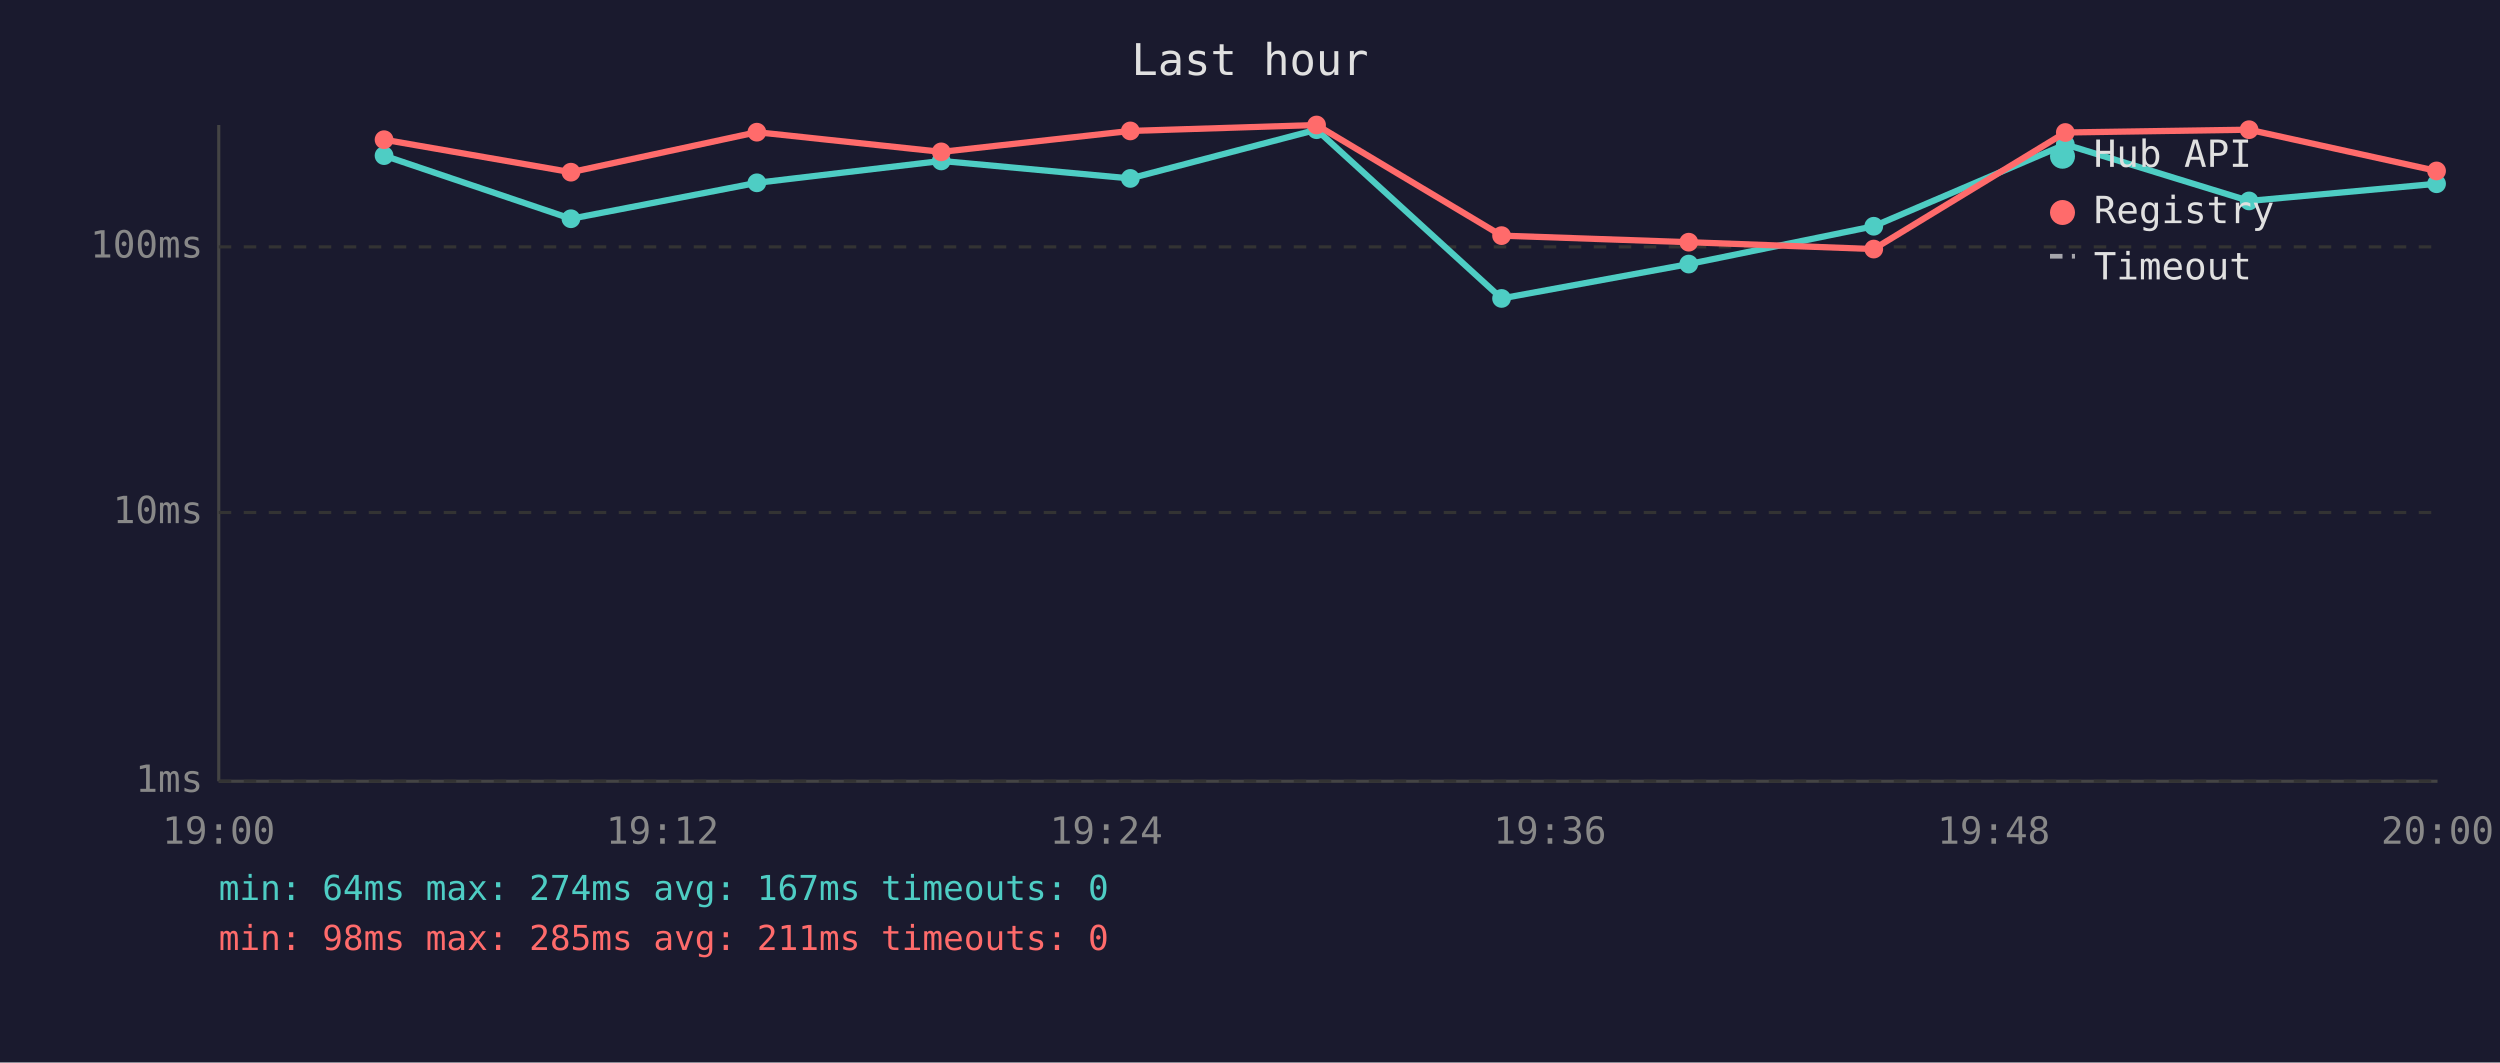
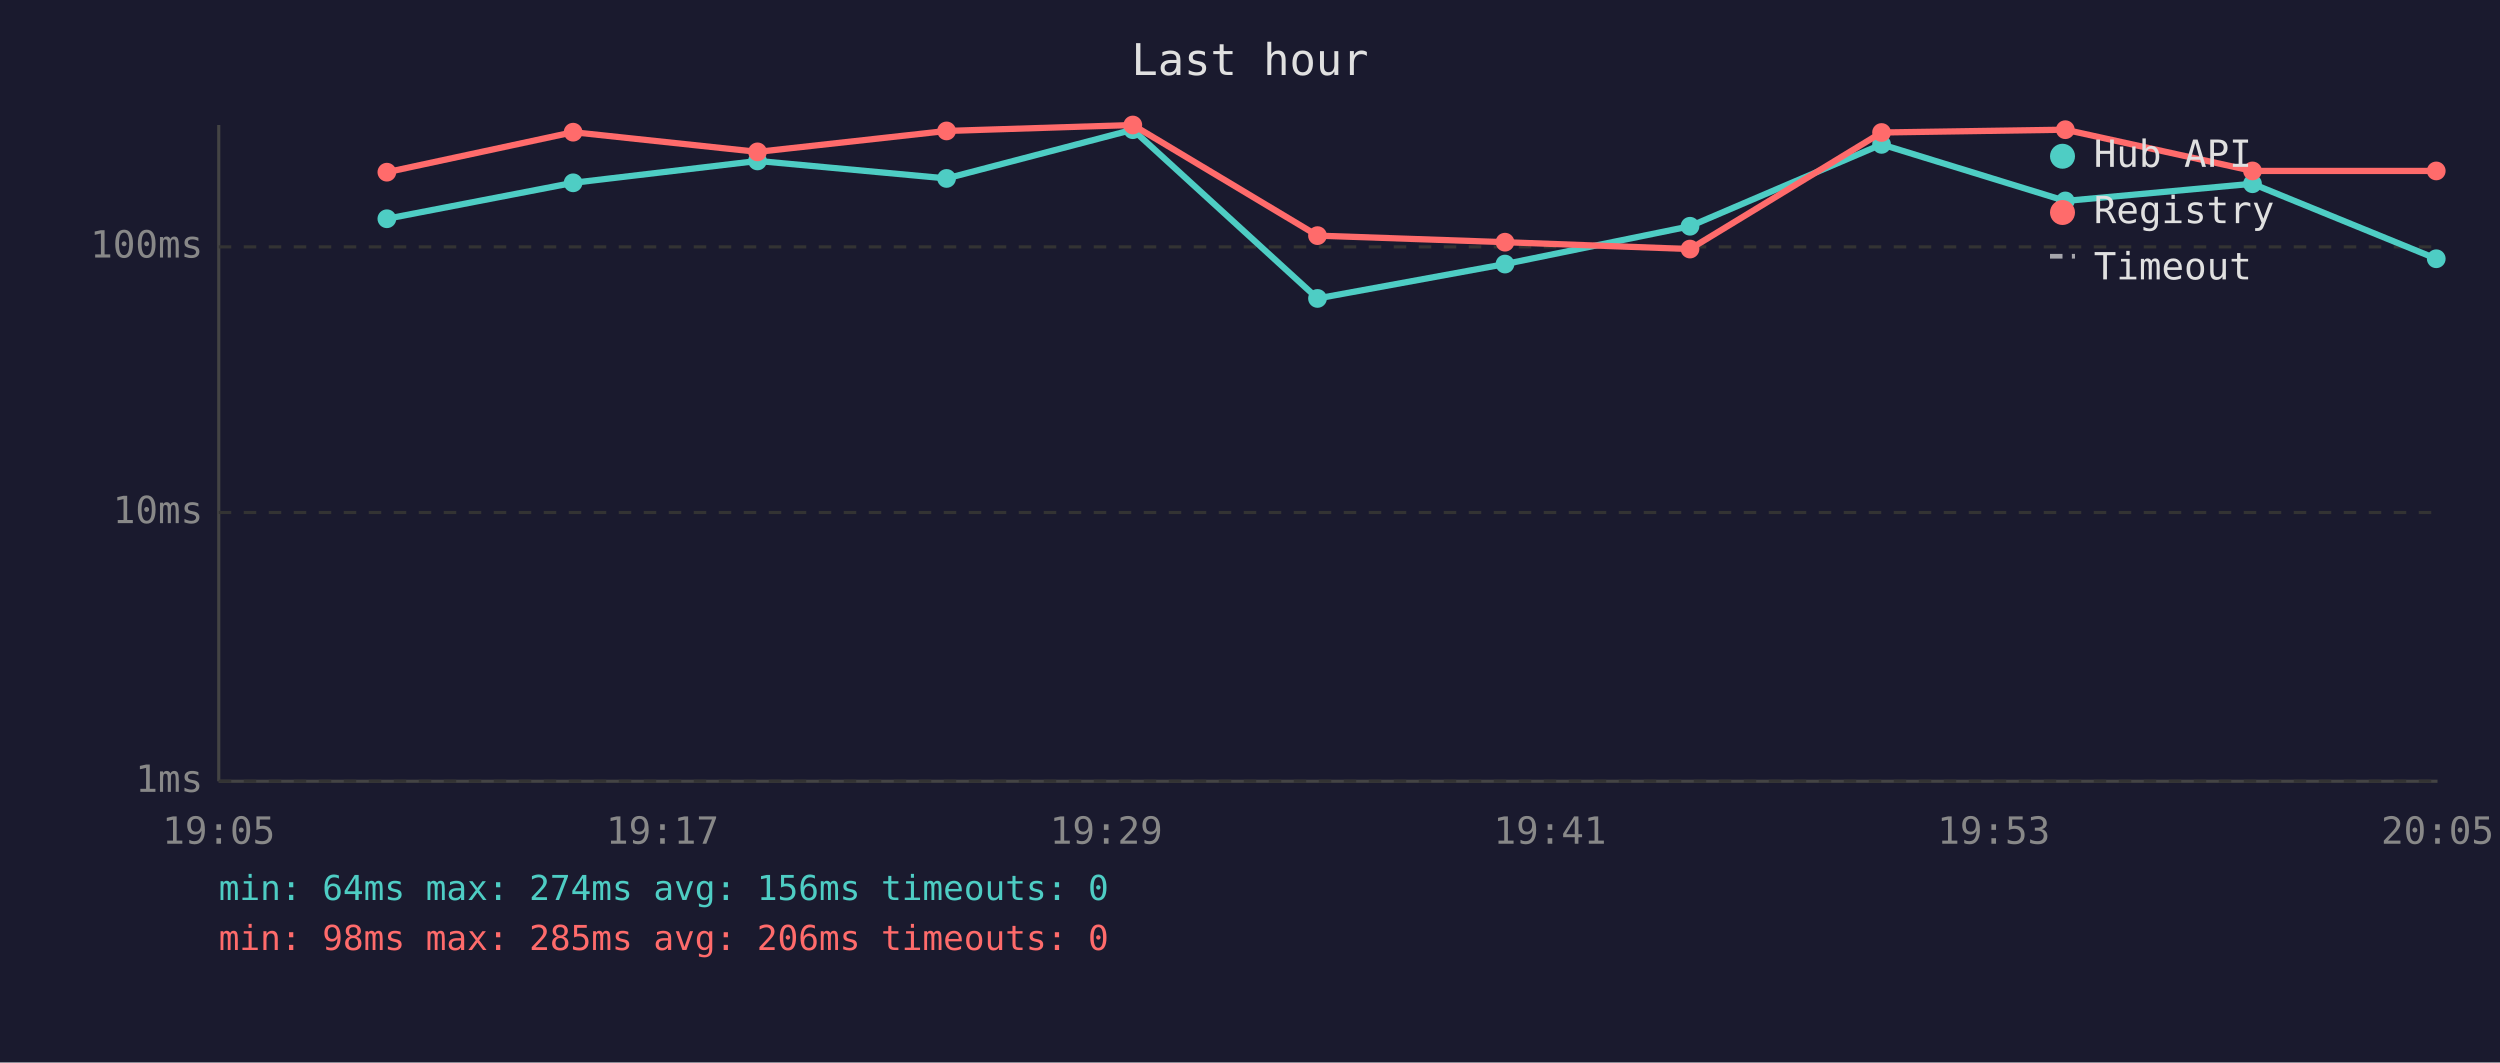
<svg xmlns="http://www.w3.org/2000/svg" viewBox="0 0 800 340" font-family="monospace" font-size="12">
  <rect width="800" height="340" fill="#1a1a2e" />
  <text x="400" y="24" fill="#e0e0e0" font-size="14" text-anchor="middle">Last hour</text>
  <line x1="70" y1="40" x2="70" y2="250" stroke="#444" stroke-width="1" />
  <line x1="70" y1="250" x2="780" y2="250" stroke="#444" stroke-width="1" />
  <line x1="70" y1="250" x2="780" y2="250" stroke="#333" stroke-width="1" stroke-dasharray="4" />
  <text x="65" y="250" fill="#888" text-anchor="end" dominant-baseline="middle">1ms</text>
  <line x1="70" y1="164" x2="780" y2="164" stroke="#333" stroke-width="1" stroke-dasharray="4" />
  <text x="65" y="164" fill="#888" text-anchor="end" dominant-baseline="middle">10ms</text>
  <line x1="70" y1="79" x2="780" y2="79" stroke="#333" stroke-width="1" stroke-dasharray="4" />
  <text x="65" y="79" fill="#888" text-anchor="end" dominant-baseline="middle">100ms</text>
-   <text x="70" y="270" fill="#888" text-anchor="middle">19:00</text>
-   <text x="212" y="270" fill="#888" text-anchor="middle">19:12</text>
-   <text x="354" y="270" fill="#888" text-anchor="middle">19:24</text>
-   <text x="496" y="270" fill="#888" text-anchor="middle">19:36</text>
-   <text x="638" y="270" fill="#888" text-anchor="middle">19:48</text>
-   <text x="780" y="270" fill="#888" text-anchor="middle">20:00</text>
-   <polyline points="122.9,49.8 182.7,70.0 242.2,58.5 301.2,51.5 361.7,57.1 421.3,41.5 480.5,95.5 540.4,84.5 599.6,72.4 660.9,46.2 719.7,64.3 779.7,58.8" fill="none" stroke="#4ecdc4" stroke-width="2" opacity="1" />
-   <circle cx="122.9" cy="49.8" r="3" fill="#4ecdc4" />
-   <circle cx="182.7" cy="70.0" r="3" fill="#4ecdc4" />
-   <circle cx="242.2" cy="58.5" r="3" fill="#4ecdc4" />
-   <circle cx="301.2" cy="51.5" r="3" fill="#4ecdc4" />
-   <circle cx="361.7" cy="57.1" r="3" fill="#4ecdc4" />
-   <circle cx="421.3" cy="41.5" r="3" fill="#4ecdc4" />
-   <circle cx="480.5" cy="95.5" r="3" fill="#4ecdc4" />
-   <circle cx="540.4" cy="84.5" r="3" fill="#4ecdc4" />
-   <circle cx="599.6" cy="72.4" r="3" fill="#4ecdc4" />
-   <circle cx="660.9" cy="46.2" r="3" fill="#4ecdc4" />
-   <circle cx="719.7" cy="64.3" r="3" fill="#4ecdc4" />
-   <circle cx="779.7" cy="58.8" r="3" fill="#4ecdc4" />
-   <polyline points="122.9,44.7 182.7,55.1 242.2,42.3 301.2,48.6 361.7,41.9 421.3,40.0 480.5,75.4 540.4,77.5 599.6,79.7 660.9,42.4 719.7,41.5 779.7,54.7" fill="none" stroke="#ff6b6b" stroke-width="2" opacity="1" />
-   <circle cx="122.9" cy="44.7" r="3" fill="#ff6b6b" />
-   <circle cx="182.7" cy="55.1" r="3" fill="#ff6b6b" />
-   <circle cx="242.2" cy="42.3" r="3" fill="#ff6b6b" />
-   <circle cx="301.2" cy="48.6" r="3" fill="#ff6b6b" />
-   <circle cx="361.7" cy="41.9" r="3" fill="#ff6b6b" />
-   <circle cx="421.3" cy="40.0" r="3" fill="#ff6b6b" />
-   <circle cx="480.5" cy="75.4" r="3" fill="#ff6b6b" />
-   <circle cx="540.4" cy="77.5" r="3" fill="#ff6b6b" />
-   <circle cx="599.6" cy="79.7" r="3" fill="#ff6b6b" />
-   <circle cx="660.9" cy="42.4" r="3" fill="#ff6b6b" />
-   <circle cx="719.7" cy="41.5" r="3" fill="#ff6b6b" />
-   <circle cx="779.7" cy="54.7" r="3" fill="#ff6b6b" />
+   <text x="70" y="270" fill="#888" text-anchor="middle">19:05</text>
+   <text x="212" y="270" fill="#888" text-anchor="middle">19:17</text>
+   <text x="354" y="270" fill="#888" text-anchor="middle">19:29</text>
+   <text x="496" y="270" fill="#888" text-anchor="middle">19:41</text>
+   <text x="638" y="270" fill="#888" text-anchor="middle">19:53</text>
+   <text x="780" y="270" fill="#888" text-anchor="middle">20:05</text>
+   <polyline points="123.8,70.0 183.4,58.5 242.4,51.5 302.9,57.1 362.5,41.5 421.6,95.5 481.6,84.5 540.8,72.4 602.1,46.2 660.9,64.3 720.8,58.8 779.6,82.8" fill="none" stroke="#4ecdc4" stroke-width="2" opacity="1" />
+   <circle cx="123.8" cy="70.0" r="3" fill="#4ecdc4" />
+   <circle cx="183.4" cy="58.5" r="3" fill="#4ecdc4" />
+   <circle cx="242.4" cy="51.5" r="3" fill="#4ecdc4" />
+   <circle cx="302.9" cy="57.1" r="3" fill="#4ecdc4" />
+   <circle cx="362.5" cy="41.5" r="3" fill="#4ecdc4" />
+   <circle cx="421.6" cy="95.5" r="3" fill="#4ecdc4" />
+   <circle cx="481.6" cy="84.5" r="3" fill="#4ecdc4" />
+   <circle cx="540.8" cy="72.4" r="3" fill="#4ecdc4" />
+   <circle cx="602.1" cy="46.2" r="3" fill="#4ecdc4" />
+   <circle cx="660.9" cy="64.3" r="3" fill="#4ecdc4" />
+   <circle cx="720.8" cy="58.8" r="3" fill="#4ecdc4" />
+   <circle cx="779.6" cy="82.8" r="3" fill="#4ecdc4" />
+   <polyline points="123.8,55.1 183.4,42.3 242.4,48.6 302.9,41.9 362.5,40.0 421.6,75.4 481.6,77.5 540.8,79.7 602.1,42.4 660.9,41.5 720.8,54.7 779.6,54.7" fill="none" stroke="#ff6b6b" stroke-width="2" opacity="1" />
+   <circle cx="123.8" cy="55.1" r="3" fill="#ff6b6b" />
+   <circle cx="183.4" cy="42.3" r="3" fill="#ff6b6b" />
+   <circle cx="242.4" cy="48.6" r="3" fill="#ff6b6b" />
+   <circle cx="302.9" cy="41.9" r="3" fill="#ff6b6b" />
+   <circle cx="362.5" cy="40.0" r="3" fill="#ff6b6b" />
+   <circle cx="421.6" cy="75.4" r="3" fill="#ff6b6b" />
+   <circle cx="481.6" cy="77.5" r="3" fill="#ff6b6b" />
+   <circle cx="540.8" cy="79.7" r="3" fill="#ff6b6b" />
+   <circle cx="602.1" cy="42.4" r="3" fill="#ff6b6b" />
+   <circle cx="660.9" cy="41.5" r="3" fill="#ff6b6b" />
+   <circle cx="720.8" cy="54.7" r="3" fill="#ff6b6b" />
+   <circle cx="779.6" cy="54.7" r="3" fill="#ff6b6b" />
  <circle cx="660" cy="50" r="4" fill="#4ecdc4" />
  <text x="670" y="50" fill="#e0e0e0" dominant-baseline="middle">Hub API</text>
  <circle cx="660" cy="68" r="4" fill="#ff6b6b" />
  <text x="670" y="68" fill="#e0e0e0" dominant-baseline="middle">Registry</text>
  <line x1="656" y1="82" x2="664" y2="82" stroke="#e0e0e0" stroke-width="1.5" stroke-dasharray="4,3" opacity="0.7" />
  <text x="670" y="86" fill="#e0e0e0" dominant-baseline="middle">Timeout</text>
-   <text x="70" y="288" fill="#4ecdc4" font-size="11">min: 64ms  max: 274ms  avg: 167ms  timeouts: 0</text>
-   <text x="70" y="304" fill="#ff6b6b" font-size="11">min: 98ms  max: 285ms  avg: 211ms  timeouts: 0</text>
+   <text x="70" y="288" fill="#4ecdc4" font-size="11">min: 64ms  max: 274ms  avg: 156ms  timeouts: 0</text>
+   <text x="70" y="304" fill="#ff6b6b" font-size="11">min: 98ms  max: 285ms  avg: 206ms  timeouts: 0</text>
</svg>
